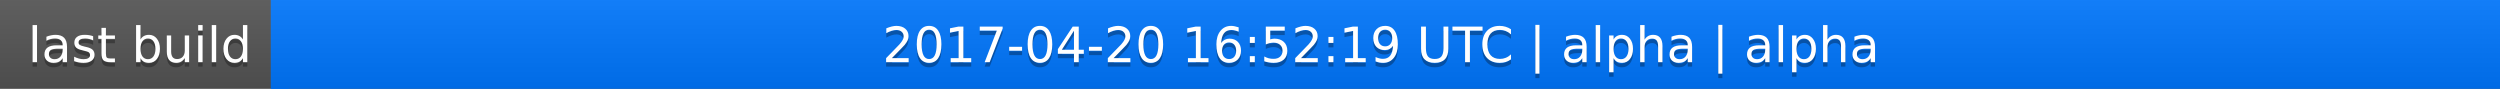
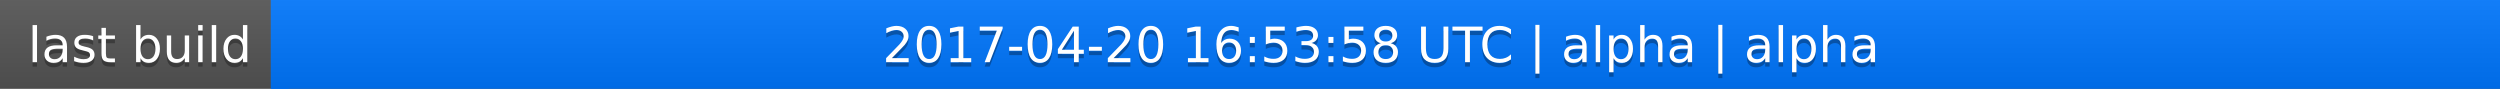
<svg xmlns="http://www.w3.org/2000/svg" width="563" height="20">
  <linearGradient id="a" x2="0" y2="100%">
    <stop offset="0" stop-color="#bbb" stop-opacity=".1" />
    <stop offset="1" stop-opacity=".1" />
  </linearGradient>
  <rect rx="0" width="563" height="20" fill="#555" />
  <rect rx="0" x="61" width="502" height="20" fill="#07f" />
  <path fill="#07f" d="M61 0h4v20h-4z" />
  <rect rx="0" width="563" height="20" fill="url(#a)" />
  <g fill="#fff" text-anchor="middle" font-family="DejaVu Sans,Verdana,Geneva,sans-serif" font-size="11">
    <text x="31.5" y="15" fill="#010101" fill-opacity=".3">last build</text>
    <text x="31.5" y="14">last build</text>
-     <text x="311" y="15" fill="#010101" fill-opacity=".3">2017-04-20 16:52:19 UTC | alpha | alpha</text>
-     <text x="311" y="14">2017-04-20 16:52:19 UTC | alpha | alpha</text>
+     <text x="311" y="15" fill="#010101" fill-opacity=".3">2017-04-20 16:53:58 UTC | alpha | alpha</text>
+     <text x="311" y="14">2017-04-20 16:53:58 UTC | alpha | alpha</text>
  </g>
</svg>
